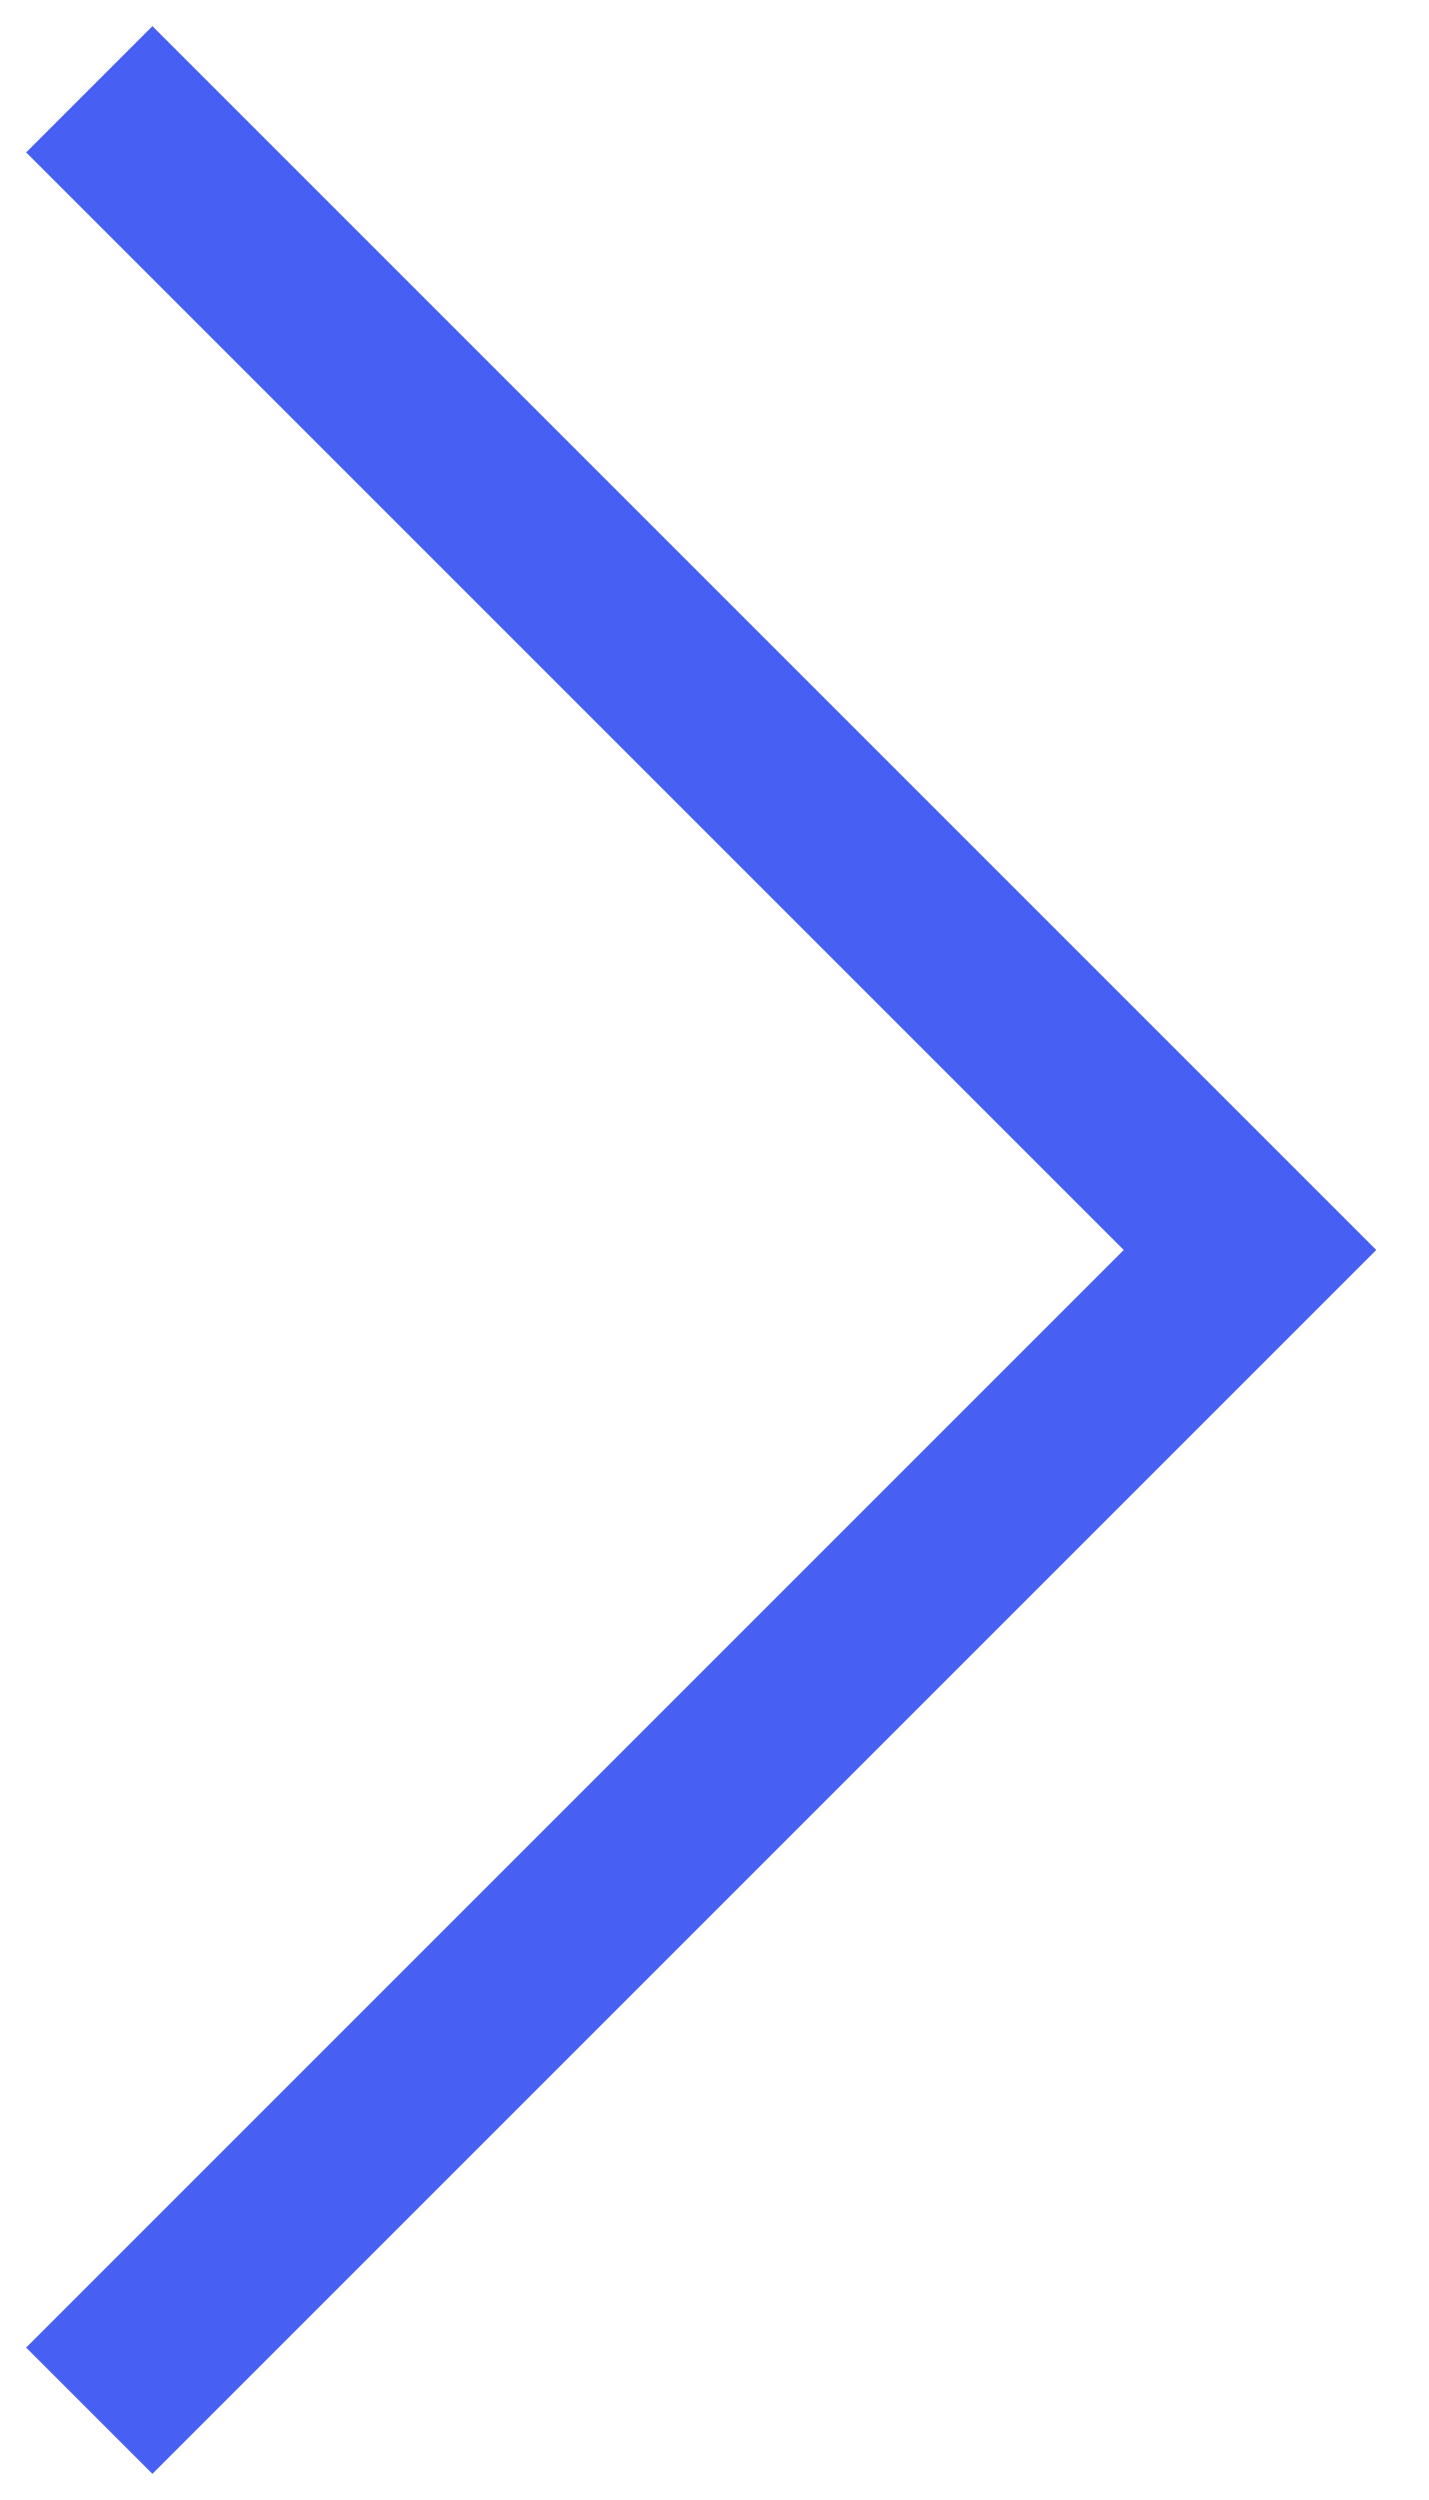
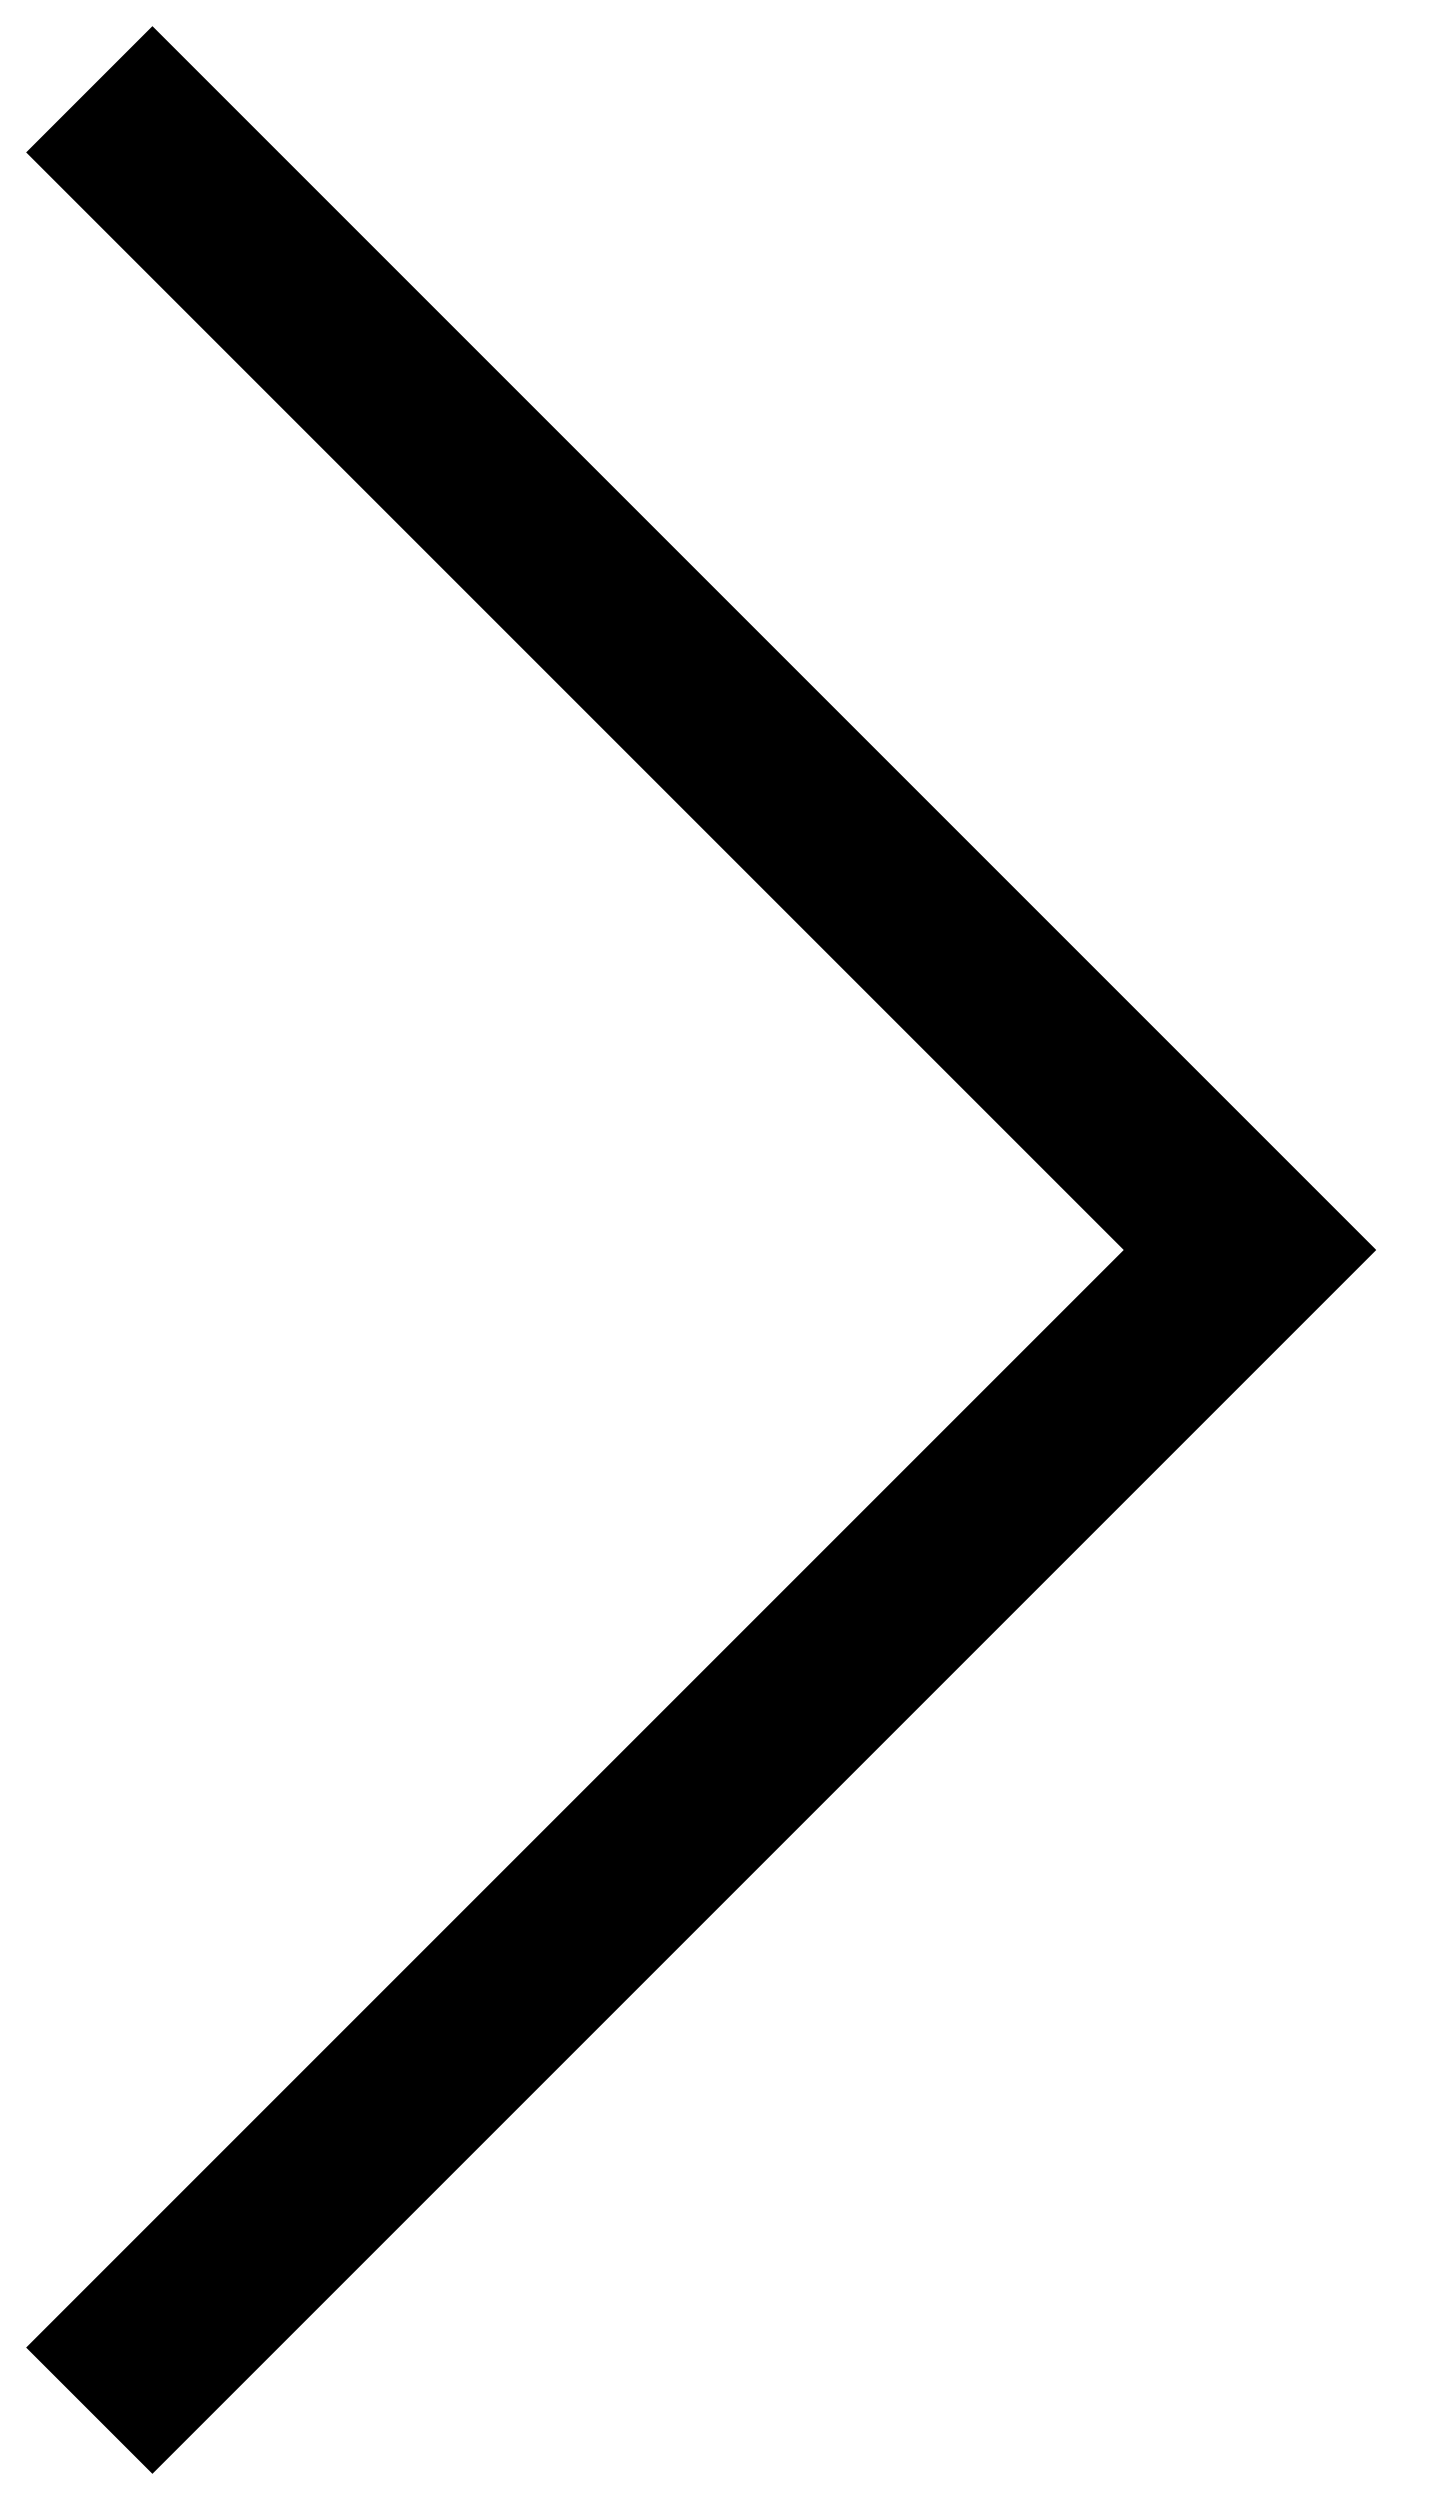
<svg xmlns="http://www.w3.org/2000/svg" width="16" height="28" fill="none">
-   <path d="M1 1L14 14L1 27" stroke="#4760F3" stroke-width="2" />
+   <path d="M1 1L14 14L1 27" stroke="currentColor" stroke-width="2" />
</svg>
